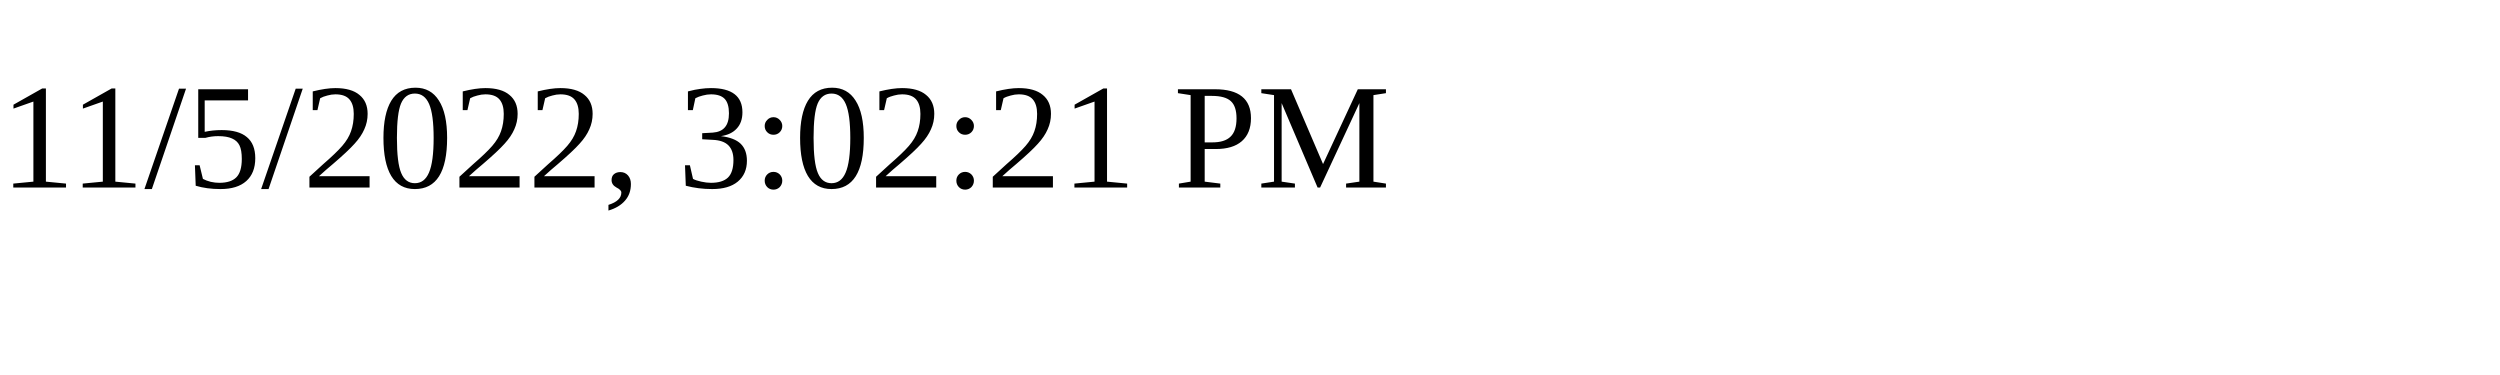
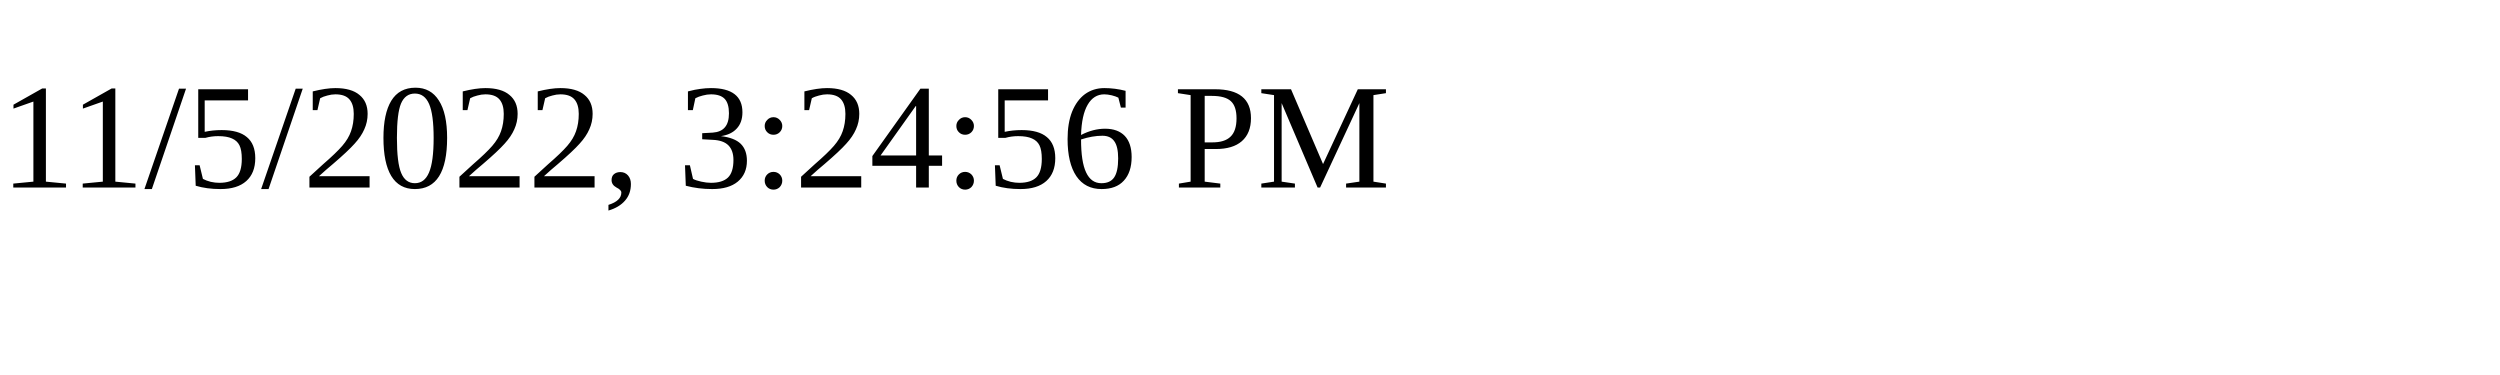
<svg xmlns="http://www.w3.org/2000/svg" height="30" width="200">
-   <text x="0" y="15">11/5/2022, 3:02:21 PM</text>
+   <text x="0" y="15">11/5/2022, 3:24:56 PM</text>
</svg>
